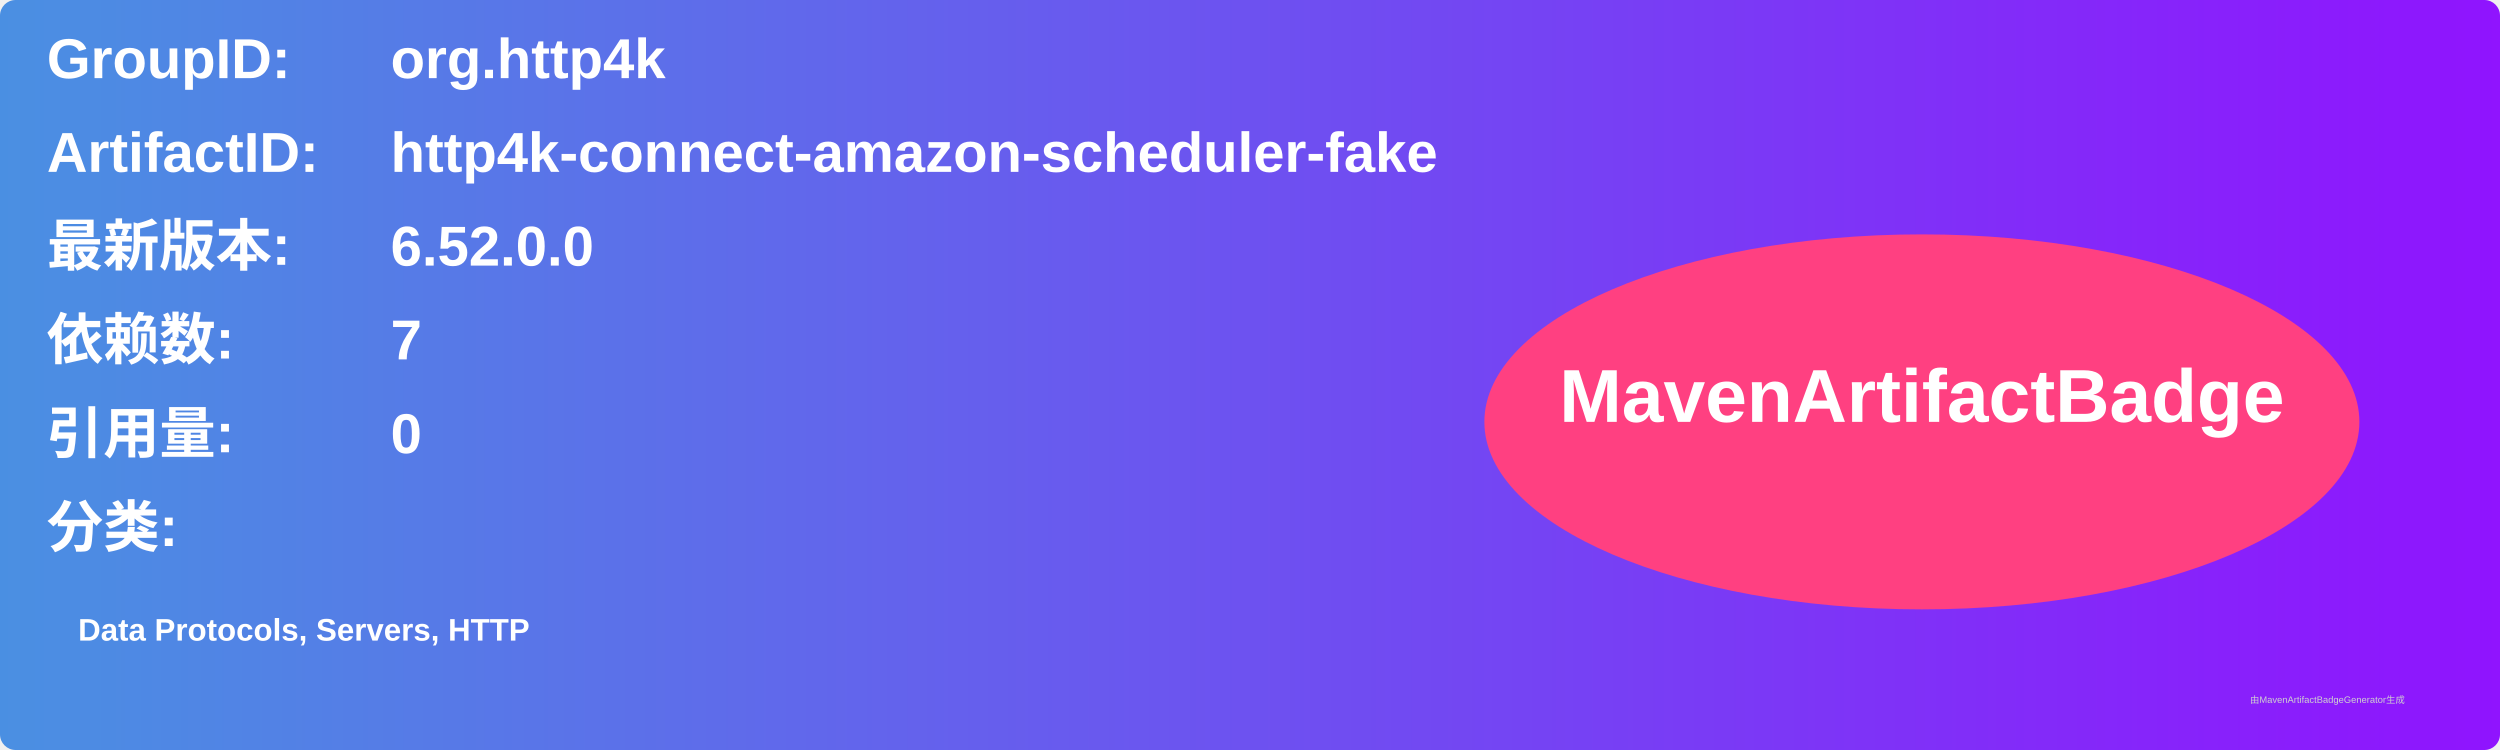
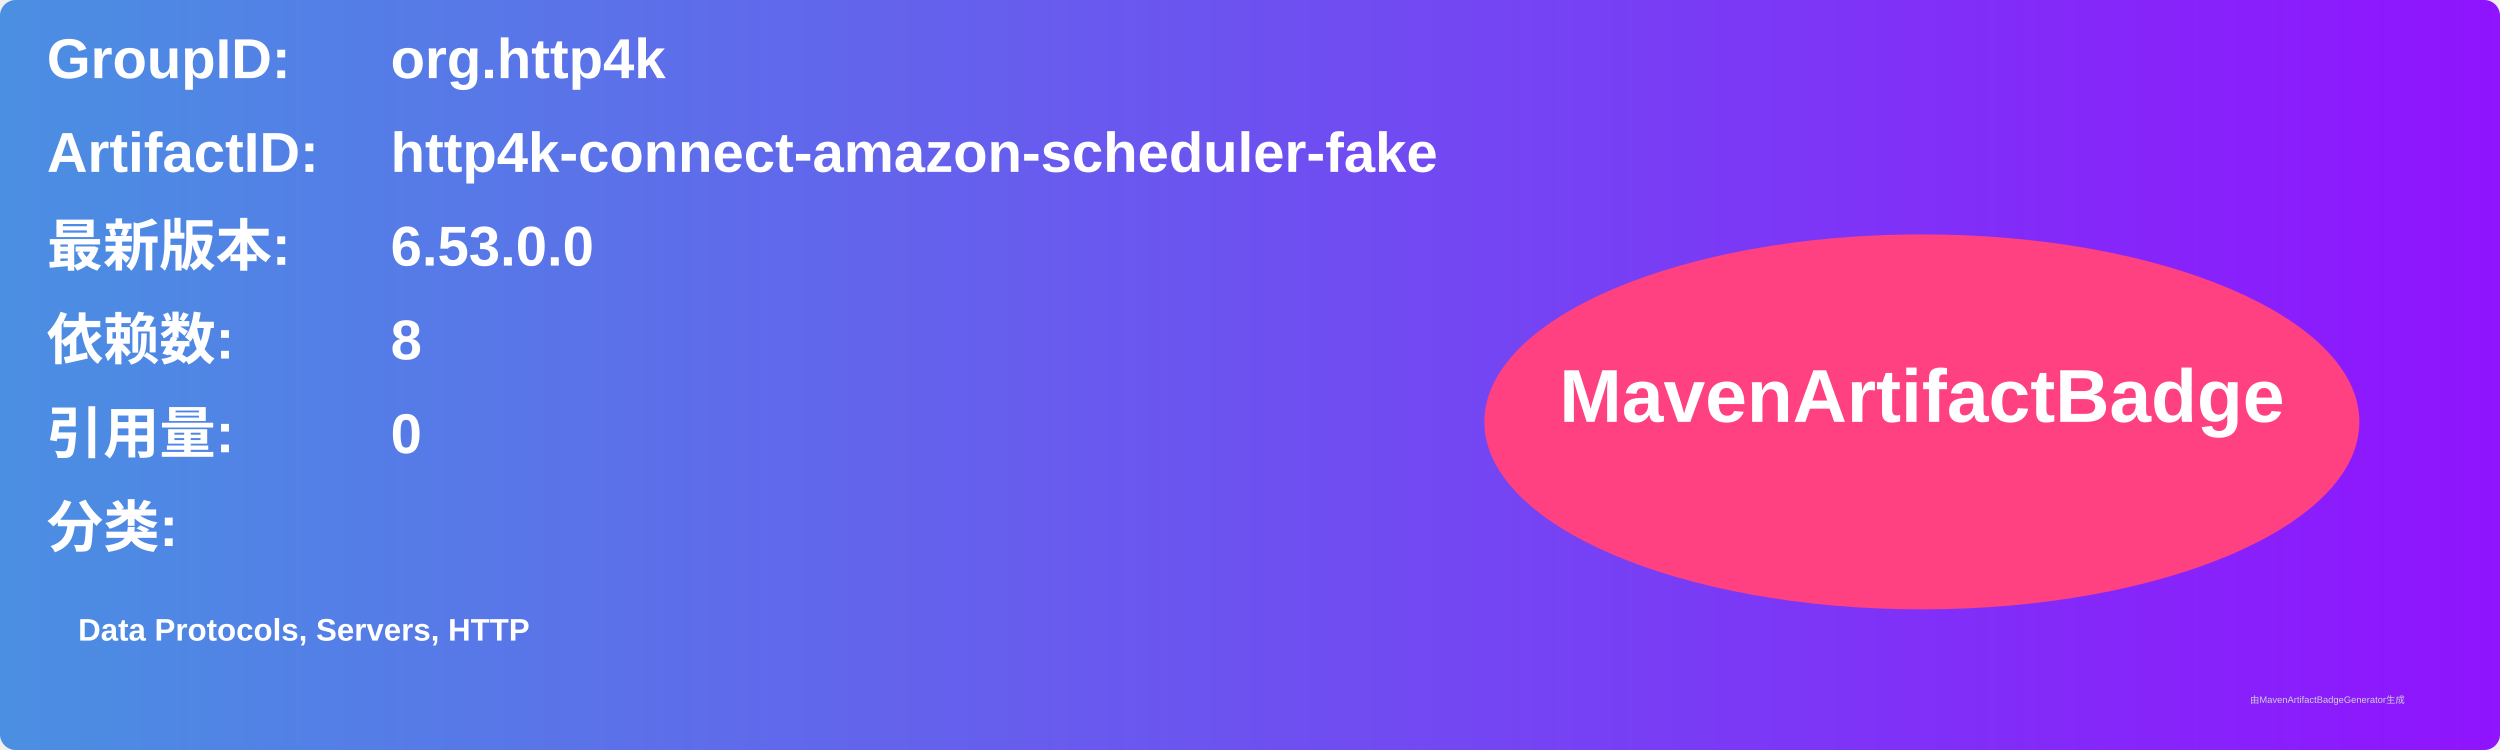
<svg xmlns="http://www.w3.org/2000/svg" width="800" height="240" viewBox="0 0 800 240">
  <linearGradient id="grad" x1="0%" y1="0%" x2="100%" y2="0%">
    <stop offset="0%" stop-color="#4a90e2" />
    <stop offset="100%" stop-color="#9013fe" />
  </linearGradient>
  <rect width="100%" height="100%" rx="5" ry="5" fill="url(#grad)" />
  <g transform="translate(15, 15)">
    <text x="0" y="10" font-family="Arial" font-size="18" fill="white" font-weight="bold" width="260">GroupID:</text>
    <text x="110" y="10" font-family="Arial" font-size="18" fill="white" font-weight="bold" width="460">org.http4k</text>
    <text x="0" y="40" font-family="Arial" font-size="18" fill="white" font-weight="bold" width="260">ArtifactID:</text>
    <text x="110" y="40" font-family="Arial" font-size="18" fill="white" font-weight="bold" width="460">http4k-connect-amazon-scheduler-fake</text>
    <text x="0" y="70" font-family="Arial" font-size="18" fill="white" font-weight="bold">最新版本:</text>
    <text x="110" y="70" font-family="Arial" font-size="18" fill="white" font-weight="bold">
-       <tspan font-weight="bold">6.52.0.0</tspan>
+       <tspan font-weight="bold">6.53.0.0</tspan>
    </text>
    <text x="0" y="100" font-family="Arial" font-size="18" fill="white" font-weight="bold">依赖数: </text>
    <text x="110" y="100" font-family="Arial" font-size="18" fill="white">
-       <tspan font-weight="bold">7</tspan>
+       <tspan font-weight="bold">8</tspan>
    </text>
    <text x="0" y="130" font-family="Arial" font-size="18" fill="white" font-weight="bold">引用量: </text>
    <text x="110" y="130" font-family="Arial" font-size="18" fill="white">
      <tspan font-weight="bold">0</tspan>
    </text>
    <text x="0" y="160" font-family="Arial" font-size="18" fill="white" font-weight="bold">分类:</text>
    <text x="10" y="190" font-family="Arial" font-size="10" fill="white">
      <tspan font-weight="bold">Data Protocols, Servers, HTTP</tspan>
    </text>
    <ellipse cx="600" cy="120" rx="140" ry="60" fill="#ff4081" />
    <text x="600" y="120" text-anchor="middle" font-family="Arial" font-size="24" fill="white" font-weight="bold">MavenArtifactBadge</text>
  </g>
  <text x="720" y="225" font-family="Arial" font-size="3" fill="#d0d0d0">由MavenArtifactBadgeGenerator生成</text>
</svg>
